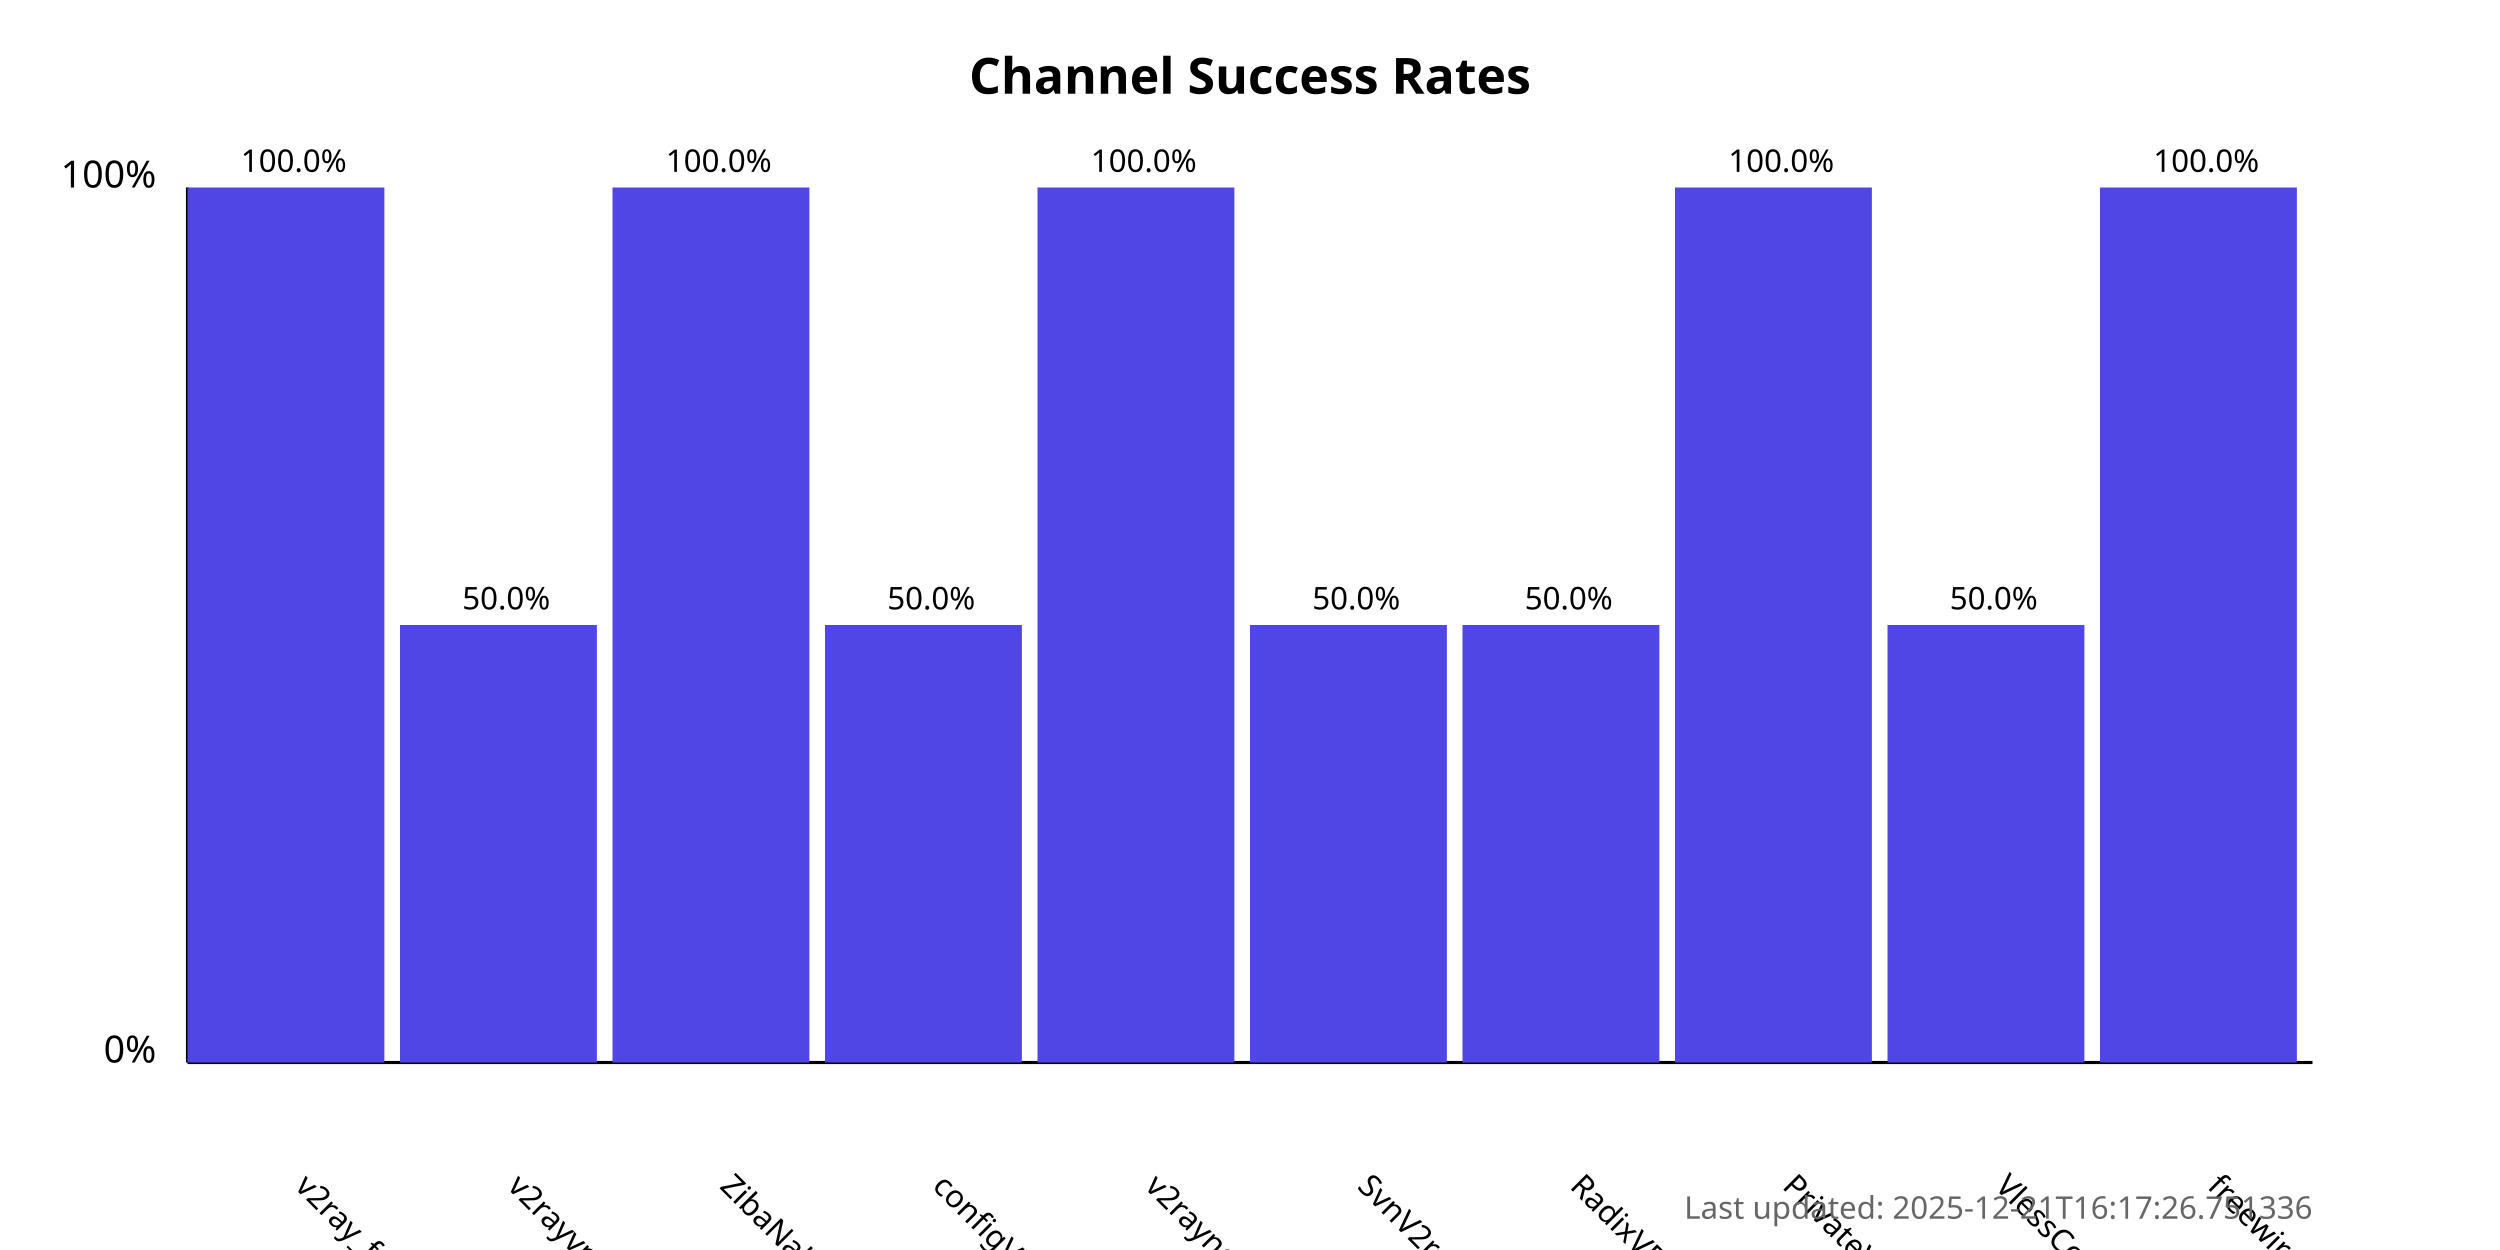
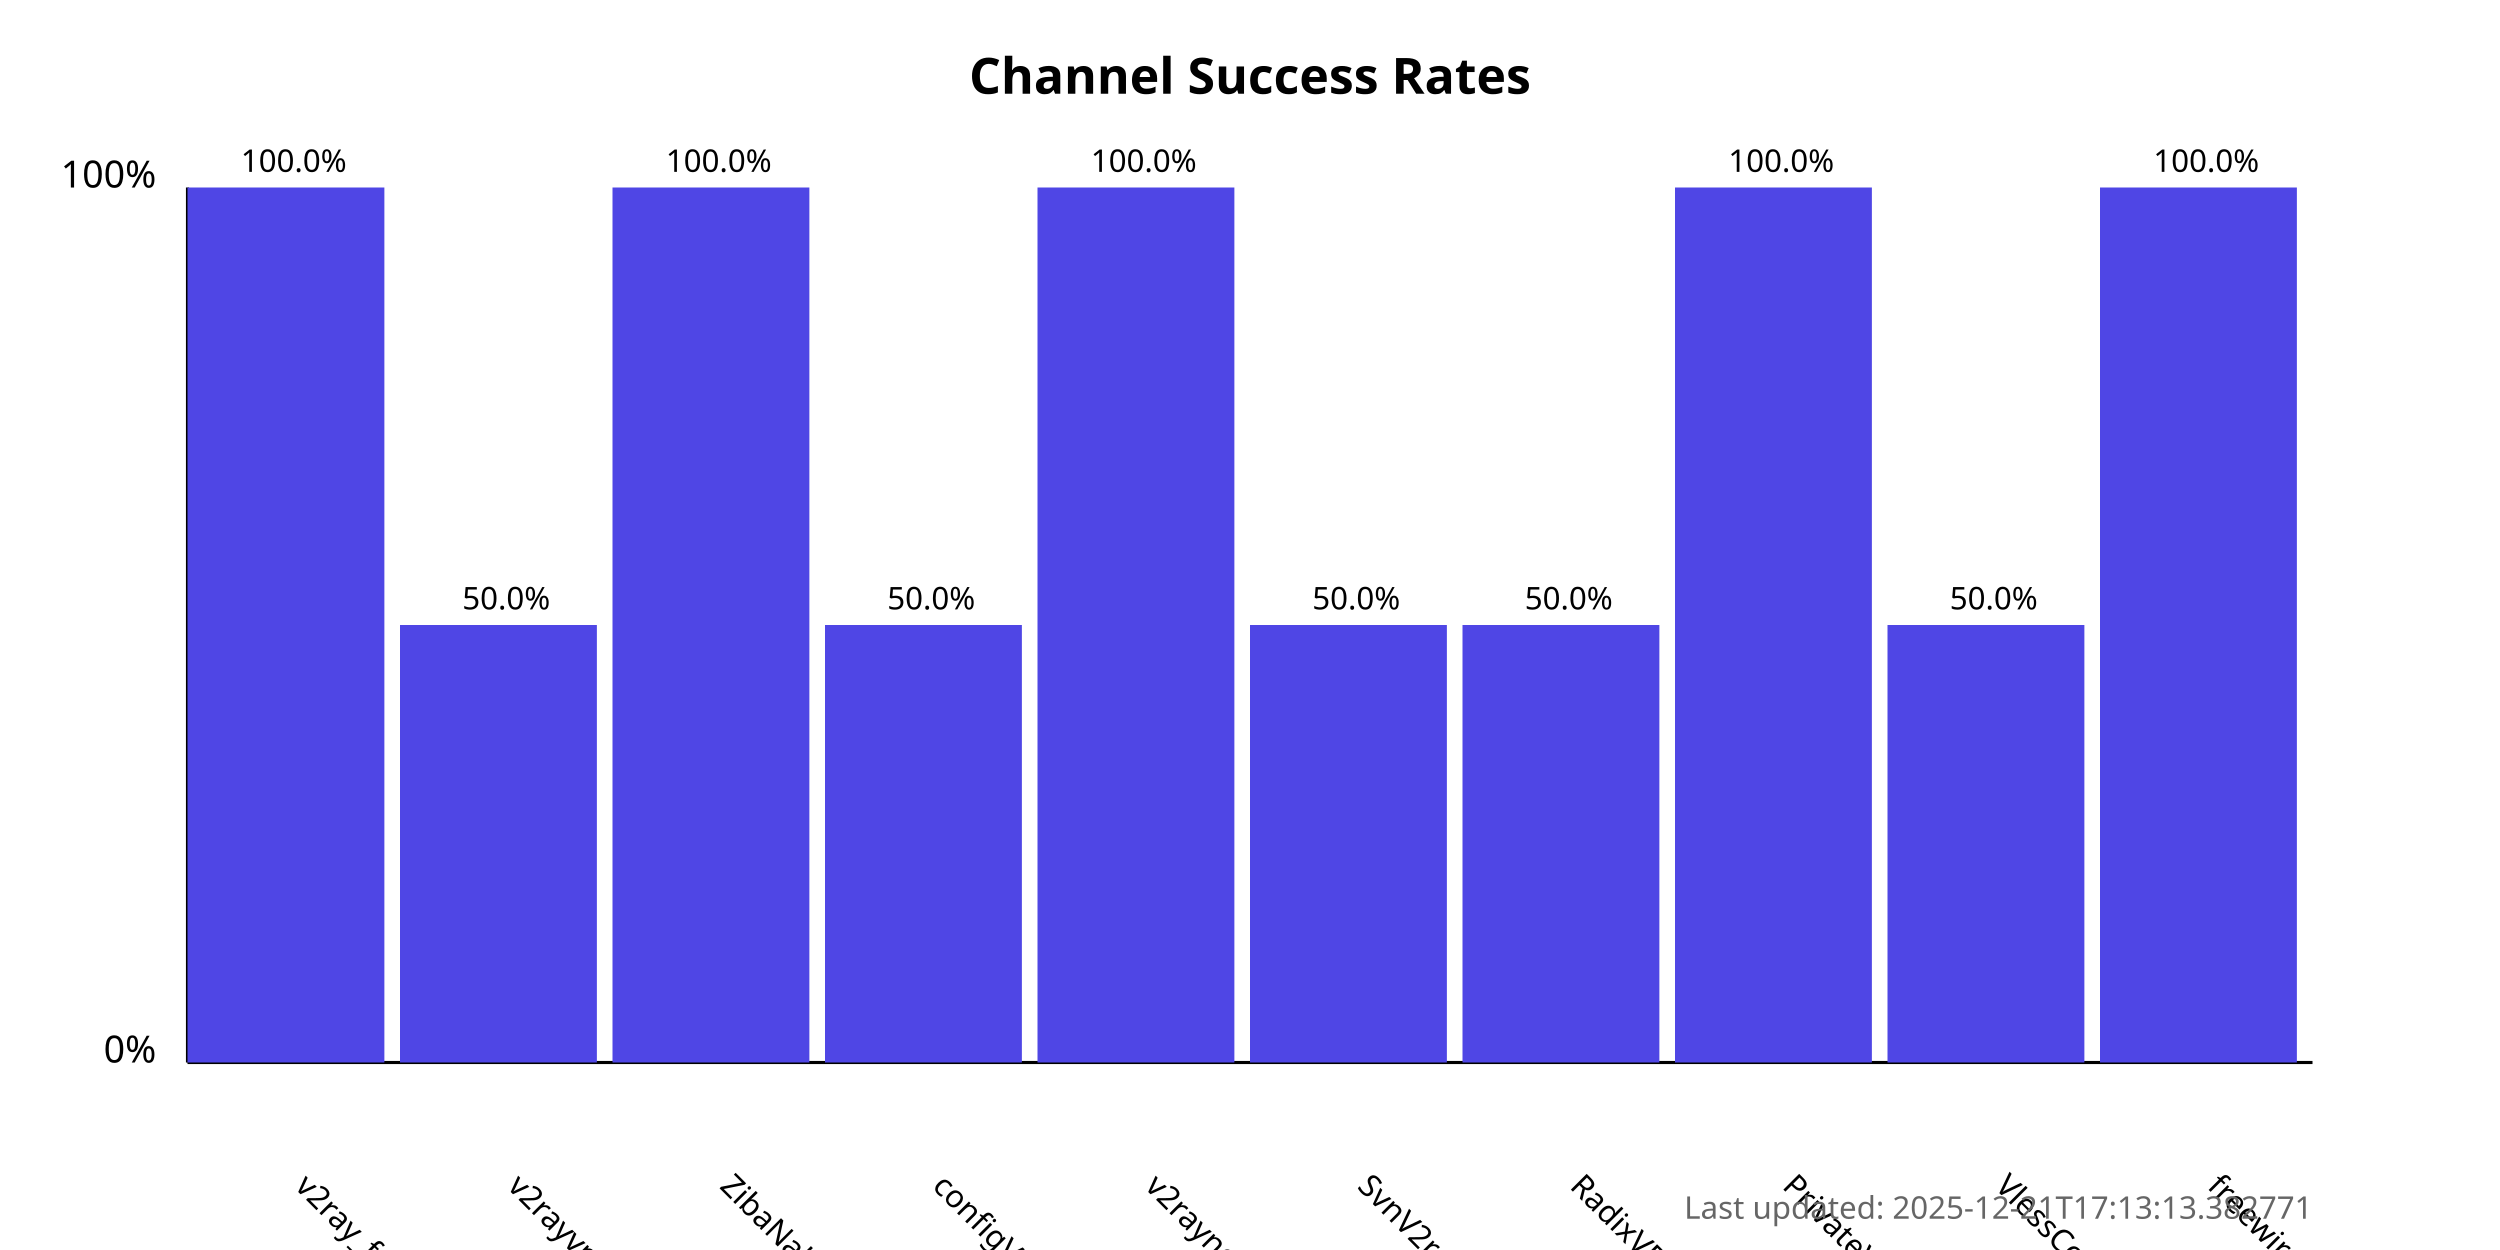
<svg xmlns="http://www.w3.org/2000/svg" width="800" height="400">
  <style>
            .chart-title { font: bold 16px sans-serif; }
            .axis-label { font: 12px sans-serif; }
            .tick-label { font: 10px sans-serif; }
            .bar { fill: #4f46e5; }
            .bar:hover { fill: #6366f1; }
            .timestamp { font: 10px sans-serif; fill: #666; }
        </style>
  <text x="400.0" y="30" text-anchor="middle" class="chart-title">
            Channel Success Rates
        </text>
  <line x1="60" y1="340" x2="60" y2="60" stroke="black" stroke-width="1" />
  <line x1="60" y1="340" x2="740" y2="340" stroke="black" stroke-width="1" />
  <text x="50" y="340" text-anchor="end" class="axis-label">0%</text>
  <text x="50" y="60" text-anchor="end" class="axis-label">100%</text>
  <g>
    <rect x="60" y="60.0" width="63.0" height="280.0" class="bar" />
    <text x="94.0" y="380" transform="rotate(45, 94.0, 380)" text-anchor="start" class="tick-label">
                v2ray_free_conf
            </text>
    <text x="94.0" y="55.0" text-anchor="middle" class="tick-label">
                100.0%
            </text>
  </g>
  <g>
    <rect x="128.0" y="200.0" width="63.0" height="140.0" class="bar" />
    <text x="162.0" y="380" transform="rotate(45, 162.0, 380)" text-anchor="start" class="tick-label">
                v2rayvpno
            </text>
    <text x="162.0" y="195.0" text-anchor="middle" class="tick-label">
                50.0%
            </text>
  </g>
  <g>
    <rect x="196.0" y="60.0" width="63.0" height="280.0" class="bar" />
    <text x="230.0" y="380" transform="rotate(45, 230.0, 380)" text-anchor="start" class="tick-label">
                ZibaNabz
            </text>
    <text x="230.0" y="55.0" text-anchor="middle" class="tick-label">
                100.0%
            </text>
  </g>
  <g>
    <rect x="264.0" y="200.0" width="63.0" height="140.0" class="bar" />
    <text x="298.0" y="380" transform="rotate(45, 298.0, 380)" text-anchor="start" class="tick-label">
                configV2rayForFree
            </text>
    <text x="298.0" y="195.0" text-anchor="middle" class="tick-label">
                50.0%
            </text>
  </g>
  <g>
    <rect x="332.0" y="60.0" width="63.0" height="280.0" class="bar" />
    <text x="366.0" y="380" transform="rotate(45, 366.0, 380)" text-anchor="start" class="tick-label">
                v2rayngvpn
            </text>
    <text x="366.0" y="55.0" text-anchor="middle" class="tick-label">
                100.0%
            </text>
  </g>
  <g>
    <rect x="400.0" y="200.0" width="63.0" height="140.0" class="bar" />
    <text x="434.0" y="380" transform="rotate(45, 434.0, 380)" text-anchor="start" class="tick-label">
                SvnV2ray
            </text>
    <text x="434.0" y="195.0" text-anchor="middle" class="tick-label">
                50.0%
            </text>
  </g>
  <g>
    <rect x="468.0" y="200.0" width="63.0" height="140.0" class="bar" />
    <text x="502.0" y="380" transform="rotate(45, 502.0, 380)" text-anchor="start" class="tick-label">
                RadixVPN
            </text>
    <text x="502.0" y="195.0" text-anchor="middle" class="tick-label">
                50.0%
            </text>
  </g>
  <g>
    <rect x="536.0" y="60.0" width="63.0" height="280.0" class="bar" />
    <text x="570.0" y="380" transform="rotate(45, 570.0, 380)" text-anchor="start" class="tick-label">
                PrivateVPNs
            </text>
    <text x="570.0" y="55.0" text-anchor="middle" class="tick-label">
                100.0%
            </text>
  </g>
  <g>
    <rect x="604.0" y="200.0" width="63.0" height="140.0" class="bar" />
    <text x="638.0" y="380" transform="rotate(45, 638.0, 380)" text-anchor="start" class="tick-label">
                VlessConfig
            </text>
    <text x="638.0" y="195.0" text-anchor="middle" class="tick-label">
                50.0%
            </text>
  </g>
  <g>
    <rect x="672.0" y="60.0" width="63.0" height="280.0" class="bar" />
    <text x="706.0" y="380" transform="rotate(45, 706.0, 380)" text-anchor="start" class="tick-label">
                freewireguard
            </text>
    <text x="706.0" y="55.0" text-anchor="middle" class="tick-label">
                100.0%
            </text>
  </g>
  <text x="740" y="390" text-anchor="end" class="timestamp">
-             Last updated: 2025-12-21T16:17:26.751336
+             Last updated: 2025-12-21T17:13:13.382771
        </text>
</svg>
